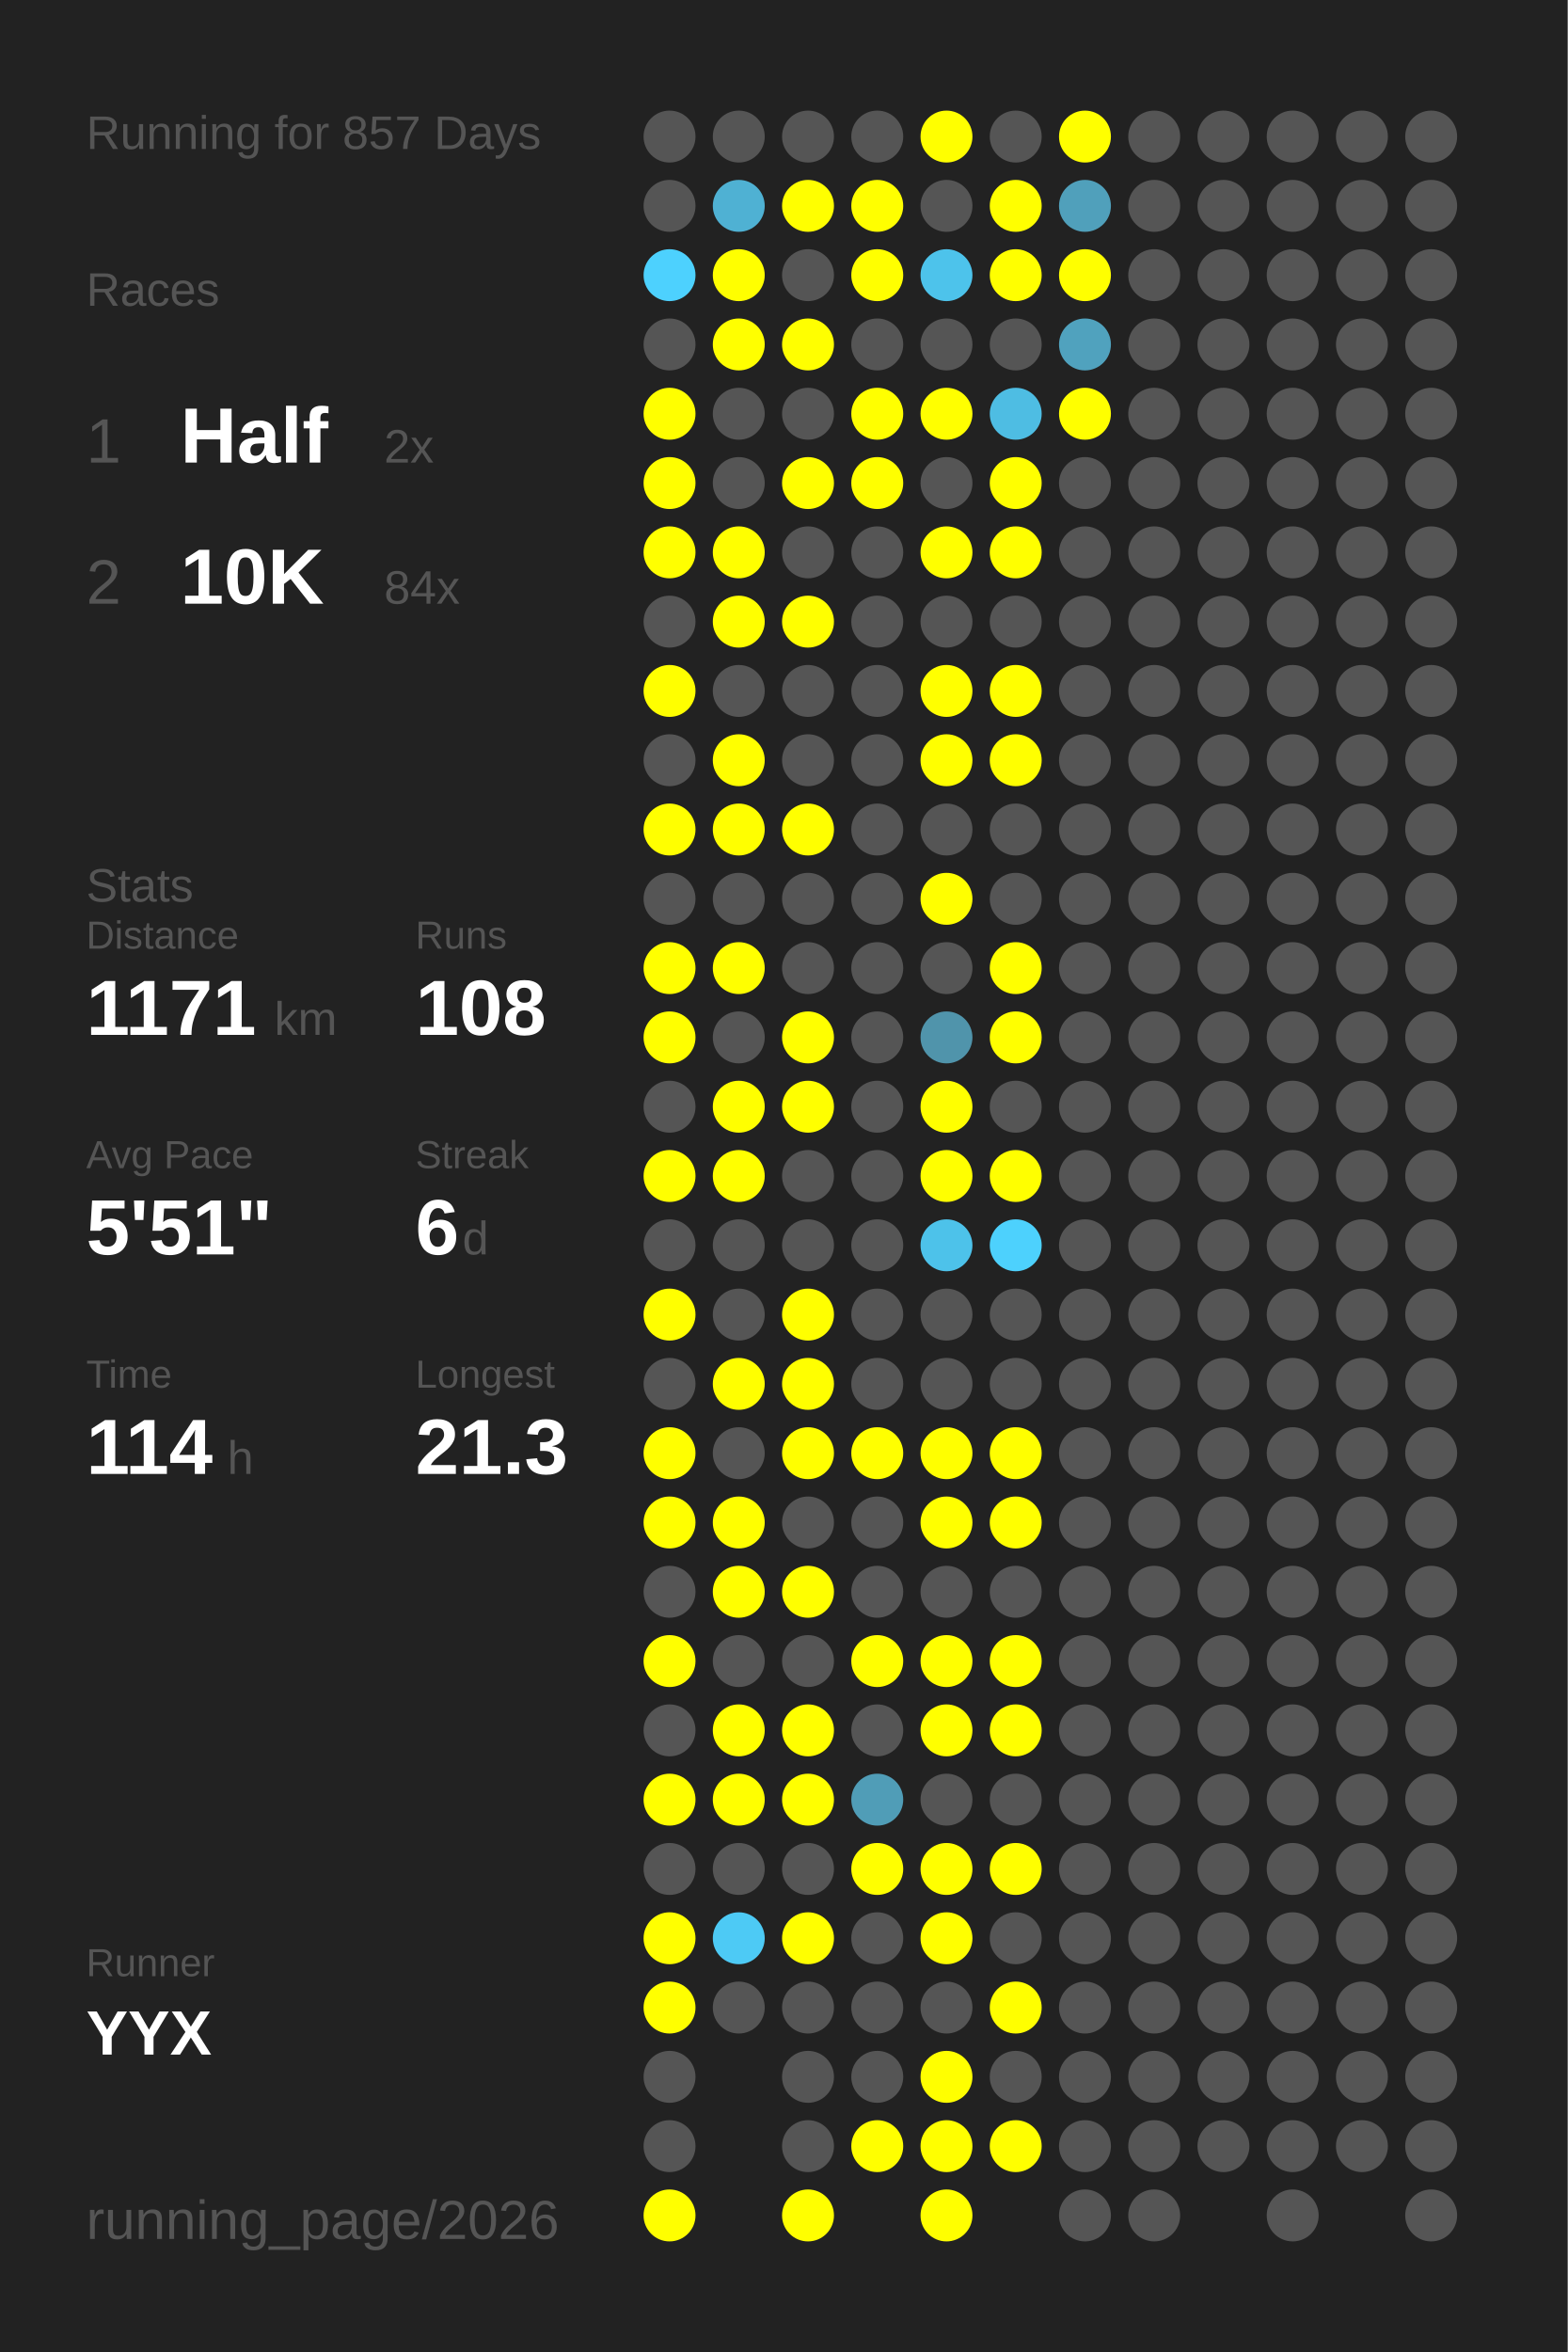
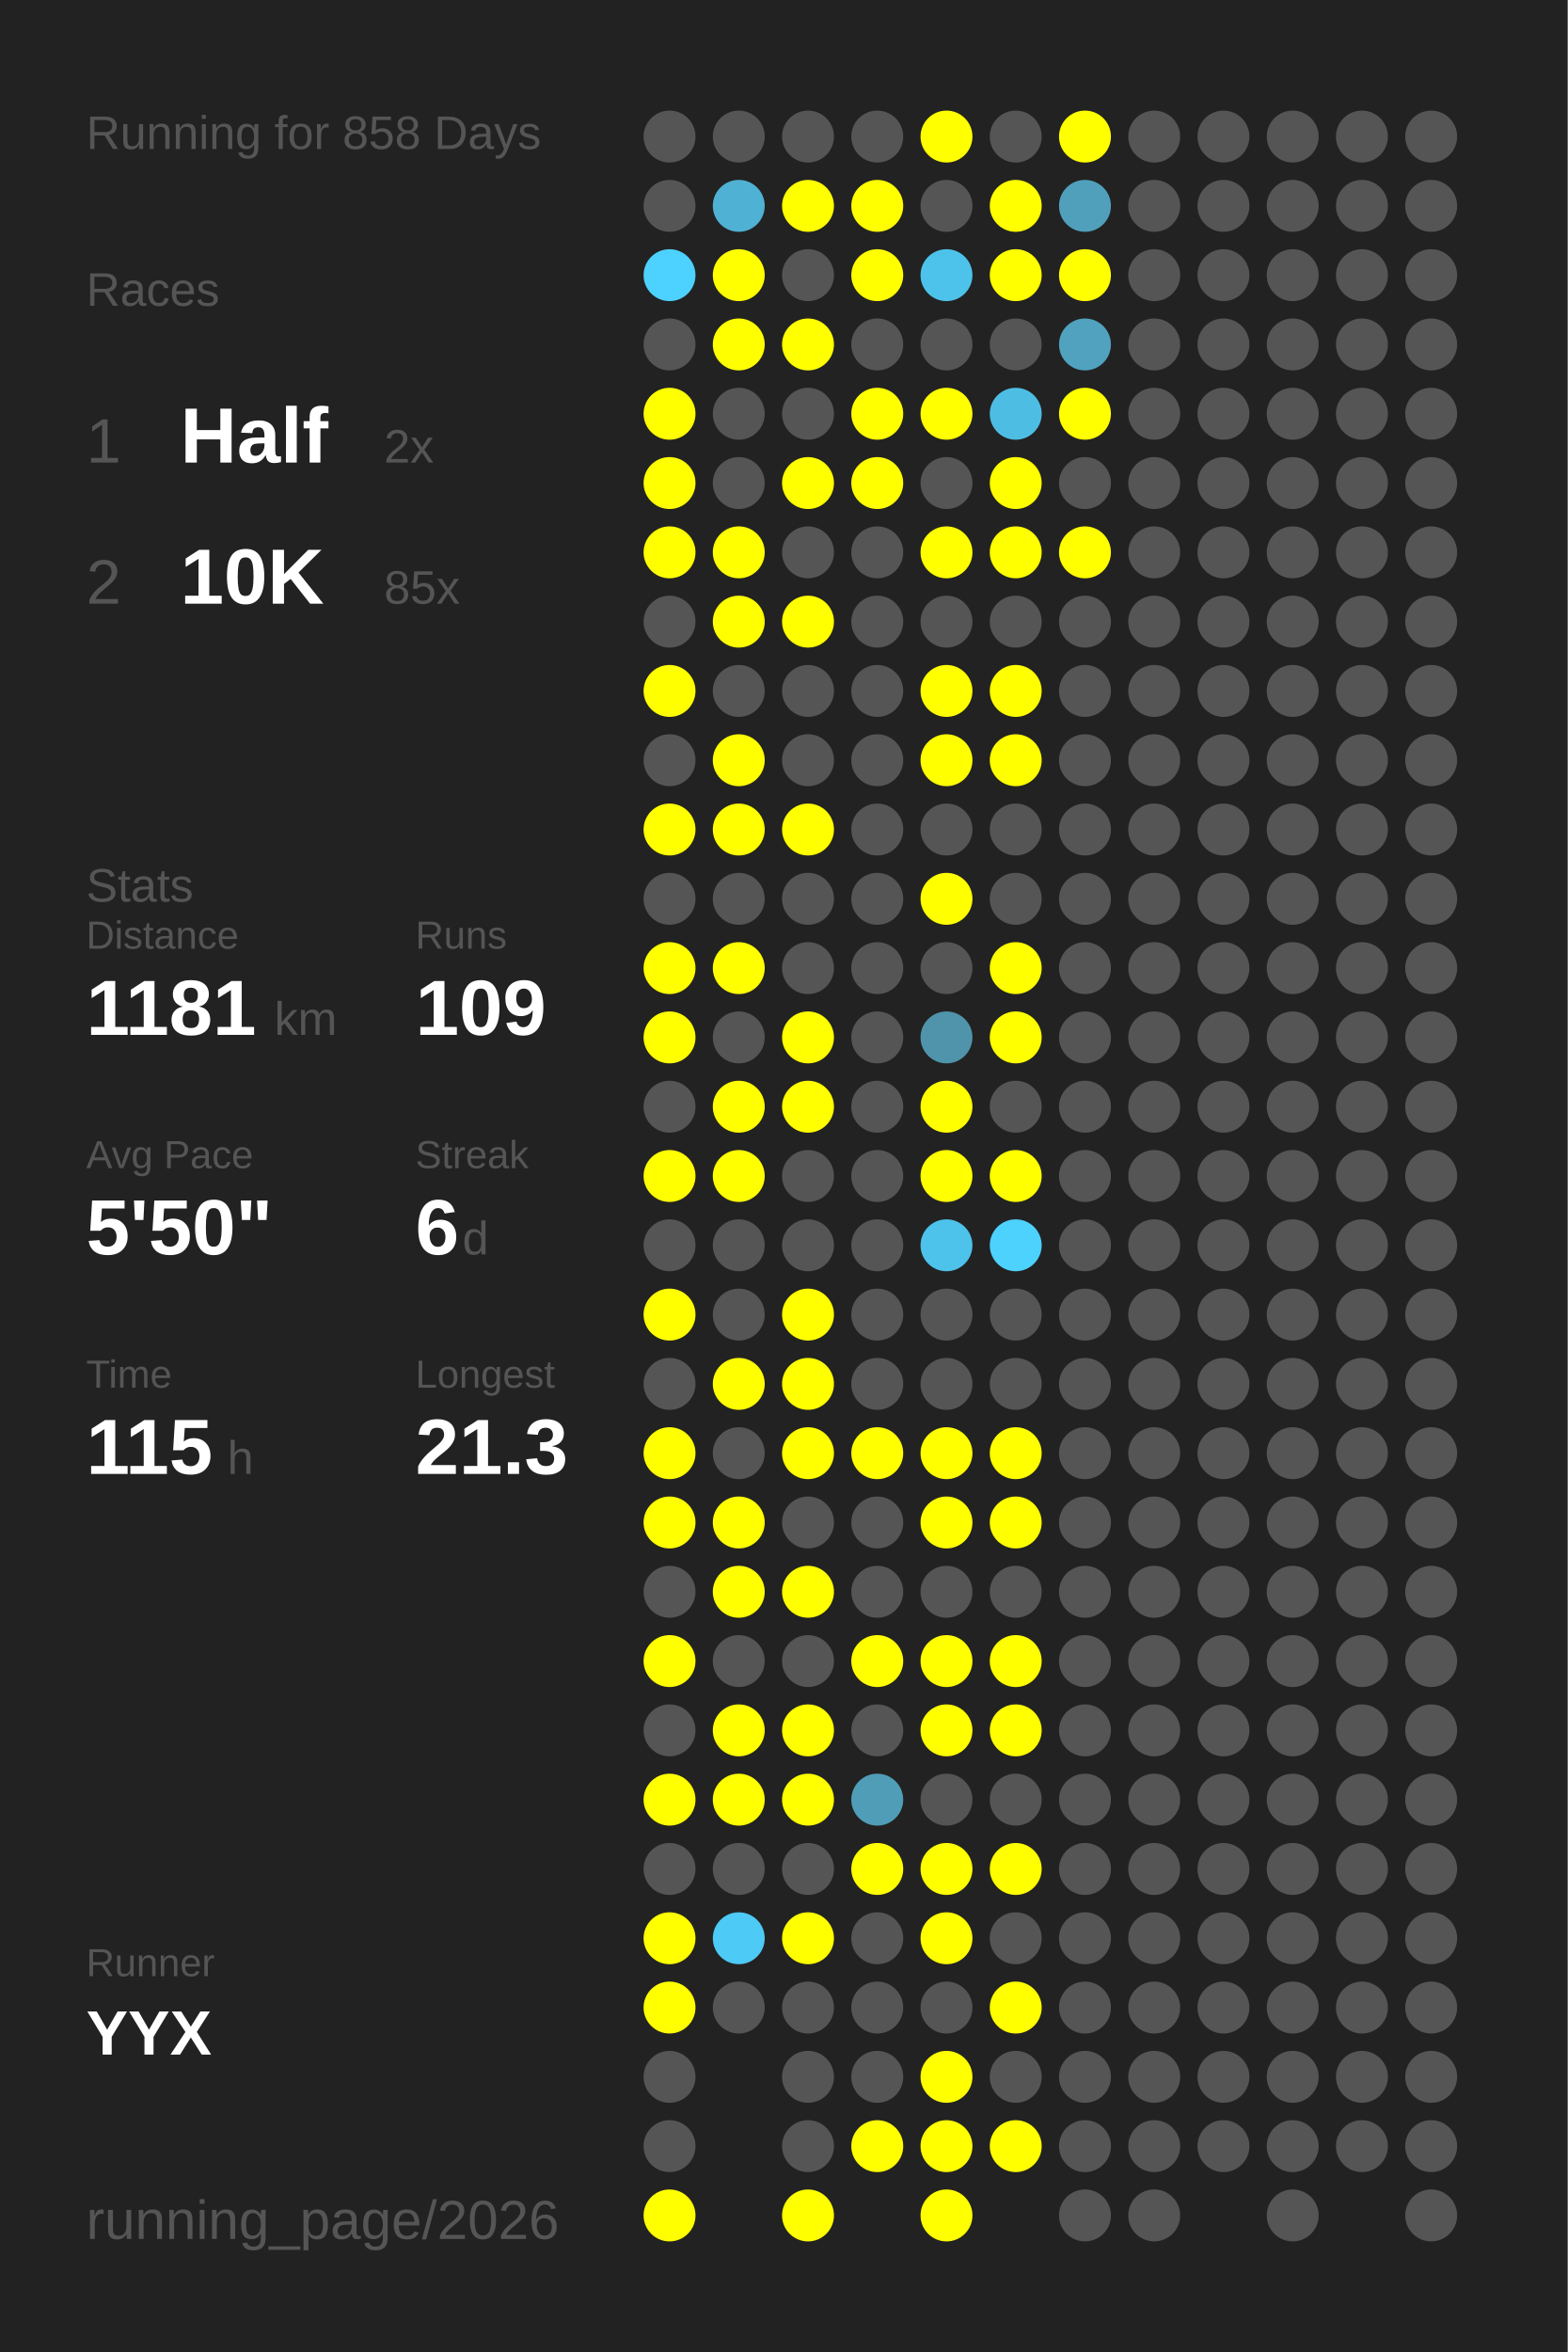
<svg xmlns="http://www.w3.org/2000/svg" baseProfile="full" height="300mm" version="1.1" viewBox="0,0,200,300" width="200mm">
  <defs />
  <rect fill="#222222" height="300" width="200" x="0" y="0" />
-   <text fill="#555555" style="font-size:6px; font-family:Arial;" x="11" y="19">Running for 857 Days</text>
+   <text fill="#555555" style="font-size:6px; font-family:Arial;" x="11" y="19">Running for 858 Days</text>
  <text fill="#555555" style="font-size:6px; font-family:Arial;" x="11" y="39">Races</text>
  <text fill="#555555" style="font-size:8px; font-family:Arial;" x="11" y="59">1</text>
  <text fill="#FFFFFF" style="font-size:10px; font-family:Arial; font-weight:bold;" x="23" y="59">Half</text>
  <text fill="#555555" style="font-size:6px; font-family:Arial;" x="49" y="59">2x</text>
  <text fill="#555555" style="font-size:8px; font-family:Arial;" x="11" y="77">2</text>
  <text fill="#FFFFFF" style="font-size:10px; font-family:Arial; font-weight:bold;" x="23" y="77">10K</text>
-   <text fill="#555555" style="font-size:6px; font-family:Arial;" x="49" y="77">84x</text>
+   <text fill="#555555" style="font-size:6px; font-family:Arial;" x="49" y="77">85x</text>
  <text fill="#555555" style="font-size:6px; font-family:Arial;" x="11" y="115">Stats</text>
  <text fill="#555555" style="font-size:5px; font-family:Arial;" x="11" y="121">Distance</text>
-   <text fill="#FFFFFF" style="font-size:10px; font-family:Arial; font-weight:bold;" x="11" y="132">1171</text>
+   <text fill="#FFFFFF" style="font-size:10px; font-family:Arial; font-weight:bold;" x="11" y="132">1181</text>
  <text fill="#555555" style="font-size:6px; font-family:Arial;" x="35" y="132">km</text>
  <text fill="#555555" style="font-size:5px; font-family:Arial;" x="53" y="121">Runs</text>
-   <text fill="#FFFFFF" style="font-size:10px; font-family:Arial; font-weight:bold;" x="53" y="132">108</text>
+   <text fill="#FFFFFF" style="font-size:10px; font-family:Arial; font-weight:bold;" x="53" y="132">109</text>
  <text fill="#555555" style="font-size:5px; font-family:Arial;" x="11" y="149">Avg Pace</text>
-   <text fill="#FFFFFF" style="font-size:10px; font-family:Arial; font-weight:bold;" x="11" y="160">5'51"</text>
+   <text fill="#FFFFFF" style="font-size:10px; font-family:Arial; font-weight:bold;" x="11" y="160">5'50"</text>
  <text fill="#555555" style="font-size:5px; font-family:Arial;" x="53" y="149">Streak</text>
  <text fill="#FFFFFF" style="font-size:10px; font-family:Arial; font-weight:bold;" x="53" y="160">6</text>
  <text fill="#555555" style="font-size:6px; font-family:Arial;" x="59" y="160">d</text>
  <text fill="#555555" style="font-size:5px; font-family:Arial;" x="11" y="177">Time</text>
-   <text fill="#FFFFFF" style="font-size:10px; font-family:Arial; font-weight:bold;" x="11" y="188">114</text>
+   <text fill="#FFFFFF" style="font-size:10px; font-family:Arial; font-weight:bold;" x="11" y="188">115</text>
  <text fill="#555555" style="font-size:6px; font-family:Arial;" x="29" y="188">h</text>
  <text fill="#555555" style="font-size:5px; font-family:Arial;" x="53" y="177">Longest</text>
  <text fill="#FFFFFF" style="font-size:10px; font-family:Arial; font-weight:bold;" x="53" y="188">21.3</text>
  <text fill="#555555" style="font-size:5px; font-family:Arial;" x="11" y="252.065">Runner</text>
  <text fill="#FFFFFF" style="font-size:8px; font-family:Arial; font-weight:bold;" x="11" y="262.065">YYX</text>
  <text fill="#555555" style="font-size:7px; font-family:Arial;" x="11" y="285.581">running_page/2026</text>
  <circle cx="85.417" cy="17.419" fill="#555555" r="3.312" />
  <circle cx="85.417" cy="26.258" fill="#555555" r="3.312" />
  <circle cx="85.417" cy="35.097" fill="#4dd1fe" r="3.312" />
  <circle cx="85.417" cy="43.935" fill="#555555" r="3.312" />
  <circle cx="85.417" cy="52.774" fill="#FFFF00" r="3.312" />
  <circle cx="85.417" cy="61.613" fill="#FFFF00" r="3.312" />
  <circle cx="85.417" cy="70.452" fill="#FFFF00" r="3.312" />
  <circle cx="85.417" cy="79.29" fill="#555555" r="3.312" />
  <circle cx="85.417" cy="88.129" fill="#FFFF00" r="3.312" />
  <circle cx="85.417" cy="96.968" fill="#555555" r="3.312" />
  <circle cx="85.417" cy="105.806" fill="#FFFF00" r="3.312" />
  <circle cx="85.417" cy="114.645" fill="#555555" r="3.312" />
  <circle cx="85.417" cy="123.484" fill="#FFFF00" r="3.312" />
  <circle cx="85.417" cy="132.323" fill="#FFFF00" r="3.312" />
  <circle cx="85.417" cy="141.161" fill="#555555" r="3.312" />
  <circle cx="85.417" cy="150" fill="#FFFF00" r="3.312" />
  <circle cx="85.417" cy="158.839" fill="#555555" r="3.312" />
  <circle cx="85.417" cy="167.677" fill="#FFFF00" r="3.312" />
  <circle cx="85.417" cy="176.516" fill="#555555" r="3.312" />
  <circle cx="85.417" cy="185.355" fill="#FFFF00" r="3.312" />
  <circle cx="85.417" cy="194.194" fill="#FFFF00" r="3.312" />
  <circle cx="85.417" cy="203.032" fill="#555555" r="3.312" />
  <circle cx="85.417" cy="211.871" fill="#FFFF00" r="3.312" />
  <circle cx="85.417" cy="220.71" fill="#555555" r="3.312" />
  <circle cx="85.417" cy="229.548" fill="#FFFF00" r="3.312" />
  <circle cx="85.417" cy="238.387" fill="#555555" r="3.312" />
  <circle cx="85.417" cy="247.226" fill="#FFFF00" r="3.312" />
  <circle cx="85.417" cy="256.065" fill="#FFFF00" r="3.312" />
  <circle cx="85.417" cy="264.903" fill="#555555" r="3.312" />
  <circle cx="85.417" cy="273.742" fill="#555555" r="3.312" />
  <circle cx="85.417" cy="282.581" fill="#FFFF00" r="3.312" />
  <circle cx="94.25" cy="17.419" fill="#555555" r="3.312" />
  <circle cx="94.25" cy="26.258" fill="#4fb1d3" r="3.312" />
  <circle cx="94.25" cy="35.097" fill="#FFFF00" r="3.312" />
  <circle cx="94.25" cy="43.935" fill="#FFFF00" r="3.312" />
  <circle cx="94.25" cy="52.774" fill="#555555" r="3.312" />
  <circle cx="94.25" cy="61.613" fill="#555555" r="3.312" />
  <circle cx="94.25" cy="70.452" fill="#FFFF00" r="3.312" />
  <circle cx="94.25" cy="79.29" fill="#FFFF00" r="3.312" />
  <circle cx="94.25" cy="88.129" fill="#555555" r="3.312" />
  <circle cx="94.25" cy="96.968" fill="#FFFF00" r="3.312" />
  <circle cx="94.25" cy="105.806" fill="#FFFF00" r="3.312" />
  <circle cx="94.25" cy="114.645" fill="#555555" r="3.312" />
  <circle cx="94.25" cy="123.484" fill="#FFFF00" r="3.312" />
  <circle cx="94.25" cy="132.323" fill="#555555" r="3.312" />
  <circle cx="94.25" cy="141.161" fill="#FFFF00" r="3.312" />
  <circle cx="94.25" cy="150" fill="#FFFF00" r="3.312" />
  <circle cx="94.25" cy="158.839" fill="#555555" r="3.312" />
  <circle cx="94.25" cy="167.677" fill="#555555" r="3.312" />
  <circle cx="94.25" cy="176.516" fill="#FFFF00" r="3.312" />
  <circle cx="94.25" cy="185.355" fill="#555555" r="3.312" />
  <circle cx="94.25" cy="194.194" fill="#FFFF00" r="3.312" />
  <circle cx="94.25" cy="203.032" fill="#FFFF00" r="3.312" />
  <circle cx="94.25" cy="211.871" fill="#555555" r="3.312" />
  <circle cx="94.25" cy="220.71" fill="#FFFF00" r="3.312" />
  <circle cx="94.25" cy="229.548" fill="#FFFF00" r="3.312" />
  <circle cx="94.25" cy="238.387" fill="#555555" r="3.312" />
  <circle cx="94.25" cy="247.226" fill="#4dcaf5" r="3.312" />
  <circle cx="94.25" cy="256.065" fill="#555555" r="3.312" />
  <circle cx="103.083" cy="17.419" fill="#555555" r="3.312" />
  <circle cx="103.083" cy="26.258" fill="#FFFF00" r="3.312" />
  <circle cx="103.083" cy="35.097" fill="#555555" r="3.312" />
  <circle cx="103.083" cy="43.935" fill="#FFFF00" r="3.312" />
  <circle cx="103.083" cy="52.774" fill="#555555" r="3.312" />
  <circle cx="103.083" cy="61.613" fill="#FFFF00" r="3.312" />
  <circle cx="103.083" cy="70.452" fill="#555555" r="3.312" />
  <circle cx="103.083" cy="79.29" fill="#FFFF00" r="3.312" />
  <circle cx="103.083" cy="88.129" fill="#555555" r="3.312" />
  <circle cx="103.083" cy="96.968" fill="#555555" r="3.312" />
  <circle cx="103.083" cy="105.806" fill="#FFFF00" r="3.312" />
  <circle cx="103.083" cy="114.645" fill="#555555" r="3.312" />
  <circle cx="103.083" cy="123.484" fill="#555555" r="3.312" />
  <circle cx="103.083" cy="132.323" fill="#FFFF00" r="3.312" />
  <circle cx="103.083" cy="141.161" fill="#FFFF00" r="3.312" />
  <circle cx="103.083" cy="150" fill="#555555" r="3.312" />
  <circle cx="103.083" cy="158.839" fill="#555555" r="3.312" />
  <circle cx="103.083" cy="167.677" fill="#FFFF00" r="3.312" />
  <circle cx="103.083" cy="176.516" fill="#FFFF00" r="3.312" />
  <circle cx="103.083" cy="185.355" fill="#FFFF00" r="3.312" />
  <circle cx="103.083" cy="194.194" fill="#555555" r="3.312" />
  <circle cx="103.083" cy="203.032" fill="#FFFF00" r="3.312" />
  <circle cx="103.083" cy="211.871" fill="#555555" r="3.312" />
  <circle cx="103.083" cy="220.71" fill="#FFFF00" r="3.312" />
  <circle cx="103.083" cy="229.548" fill="#FFFF00" r="3.312" />
  <circle cx="103.083" cy="238.387" fill="#555555" r="3.312" />
  <circle cx="103.083" cy="247.226" fill="#FFFF00" r="3.312" />
  <circle cx="103.083" cy="256.065" fill="#555555" r="3.312" />
  <circle cx="103.083" cy="264.903" fill="#555555" r="3.312" />
  <circle cx="103.083" cy="273.742" fill="#555555" r="3.312" />
  <circle cx="103.083" cy="282.581" fill="#FFFF00" r="3.312" />
  <circle cx="111.917" cy="17.419" fill="#555555" r="3.312" />
  <circle cx="111.917" cy="26.258" fill="#FFFF00" r="3.312" />
  <circle cx="111.917" cy="35.097" fill="#FFFF00" r="3.312" />
  <circle cx="111.917" cy="43.935" fill="#555555" r="3.312" />
  <circle cx="111.917" cy="52.774" fill="#FFFF00" r="3.312" />
  <circle cx="111.917" cy="61.613" fill="#FFFF00" r="3.312" />
  <circle cx="111.917" cy="70.452" fill="#555555" r="3.312" />
  <circle cx="111.917" cy="79.29" fill="#555555" r="3.312" />
  <circle cx="111.917" cy="88.129" fill="#555555" r="3.312" />
  <circle cx="111.917" cy="96.968" fill="#555555" r="3.312" />
  <circle cx="111.917" cy="105.806" fill="#555555" r="3.312" />
  <circle cx="111.917" cy="114.645" fill="#555555" r="3.312" />
  <circle cx="111.917" cy="123.484" fill="#555555" r="3.312" />
  <circle cx="111.917" cy="132.323" fill="#555555" r="3.312" />
  <circle cx="111.917" cy="141.161" fill="#555555" r="3.312" />
  <circle cx="111.917" cy="150" fill="#555555" r="3.312" />
  <circle cx="111.917" cy="158.839" fill="#555555" r="3.312" />
  <circle cx="111.917" cy="167.677" fill="#555555" r="3.312" />
  <circle cx="111.917" cy="176.516" fill="#555555" r="3.312" />
  <circle cx="111.917" cy="185.355" fill="#FFFF00" r="3.312" />
  <circle cx="111.917" cy="194.194" fill="#555555" r="3.312" />
  <circle cx="111.917" cy="203.032" fill="#555555" r="3.312" />
  <circle cx="111.917" cy="211.871" fill="#FFFF00" r="3.312" />
  <circle cx="111.917" cy="220.71" fill="#555555" r="3.312" />
  <circle cx="111.917" cy="229.548" fill="#509db7" r="3.312" />
  <circle cx="111.917" cy="238.387" fill="#FFFF00" r="3.312" />
  <circle cx="111.917" cy="247.226" fill="#555555" r="3.312" />
  <circle cx="111.917" cy="256.065" fill="#555555" r="3.312" />
  <circle cx="111.917" cy="264.903" fill="#555555" r="3.312" />
  <circle cx="111.917" cy="273.742" fill="#FFFF00" r="3.312" />
  <circle cx="120.75" cy="17.419" fill="#FFFF00" r="3.312" />
  <circle cx="120.75" cy="26.258" fill="#555555" r="3.312" />
  <circle cx="120.75" cy="35.097" fill="#4dc3eb" r="3.312" />
  <circle cx="120.75" cy="43.935" fill="#555555" r="3.312" />
  <circle cx="120.75" cy="52.774" fill="#FFFF00" r="3.312" />
  <circle cx="120.75" cy="61.613" fill="#555555" r="3.312" />
  <circle cx="120.75" cy="70.452" fill="#FFFF00" r="3.312" />
  <circle cx="120.75" cy="79.29" fill="#555555" r="3.312" />
  <circle cx="120.75" cy="88.129" fill="#FFFF00" r="3.312" />
  <circle cx="120.75" cy="96.968" fill="#FFFF00" r="3.312" />
  <circle cx="120.75" cy="105.806" fill="#555555" r="3.312" />
  <circle cx="120.75" cy="114.645" fill="#FFFF00" r="3.312" />
  <circle cx="120.75" cy="123.484" fill="#555555" r="3.312" />
  <circle cx="120.75" cy="132.323" fill="#5094ab" r="3.312" />
  <circle cx="120.75" cy="141.161" fill="#FFFF00" r="3.312" />
  <circle cx="120.75" cy="150" fill="#FFFF00" r="3.312" />
  <circle cx="120.75" cy="158.839" fill="#4dc2ea" r="3.312" />
  <circle cx="120.75" cy="167.677" fill="#555555" r="3.312" />
  <circle cx="120.75" cy="176.516" fill="#555555" r="3.312" />
  <circle cx="120.75" cy="185.355" fill="#FFFF00" r="3.312" />
  <circle cx="120.75" cy="194.194" fill="#FFFF00" r="3.312" />
  <circle cx="120.75" cy="203.032" fill="#555555" r="3.312" />
  <circle cx="120.75" cy="211.871" fill="#FFFF00" r="3.312" />
  <circle cx="120.75" cy="220.71" fill="#FFFF00" r="3.312" />
  <circle cx="120.75" cy="229.548" fill="#555555" r="3.312" />
  <circle cx="120.75" cy="238.387" fill="#FFFF00" r="3.312" />
  <circle cx="120.75" cy="247.226" fill="#FFFF00" r="3.312" />
  <circle cx="120.75" cy="256.065" fill="#555555" r="3.312" />
  <circle cx="120.75" cy="264.903" fill="#FFFF00" r="3.312" />
  <circle cx="120.75" cy="273.742" fill="#FFFF00" r="3.312" />
  <circle cx="120.75" cy="282.581" fill="#FFFF00" r="3.312" />
  <circle cx="129.583" cy="17.419" fill="#555555" r="3.312" />
  <circle cx="129.583" cy="26.258" fill="#FFFF00" r="3.312" />
  <circle cx="129.583" cy="35.097" fill="#FFFF00" r="3.312" />
  <circle cx="129.583" cy="43.935" fill="#555555" r="3.312" />
  <circle cx="129.583" cy="52.774" fill="#4ebde3" r="3.312" />
  <circle cx="129.583" cy="61.613" fill="#FFFF00" r="3.312" />
  <circle cx="129.583" cy="70.452" fill="#FFFF00" r="3.312" />
  <circle cx="129.583" cy="79.29" fill="#555555" r="3.312" />
  <circle cx="129.583" cy="88.129" fill="#FFFF00" r="3.312" />
  <circle cx="129.583" cy="96.968" fill="#FFFF00" r="3.312" />
  <circle cx="129.583" cy="105.806" fill="#555555" r="3.312" />
  <circle cx="129.583" cy="114.645" fill="#555555" r="3.312" />
  <circle cx="129.583" cy="123.484" fill="#FFFF00" r="3.312" />
  <circle cx="129.583" cy="132.323" fill="#FFFF00" r="3.312" />
  <circle cx="129.583" cy="141.161" fill="#555555" r="3.312" />
  <circle cx="129.583" cy="150" fill="#FFFF00" r="3.312" />
  <circle cx="129.583" cy="158.839" fill="#4dd1fd" r="3.312" />
  <circle cx="129.583" cy="167.677" fill="#555555" r="3.312" />
  <circle cx="129.583" cy="176.516" fill="#555555" r="3.312" />
  <circle cx="129.583" cy="185.355" fill="#FFFF00" r="3.312" />
  <circle cx="129.583" cy="194.194" fill="#FFFF00" r="3.312" />
  <circle cx="129.583" cy="203.032" fill="#555555" r="3.312" />
  <circle cx="129.583" cy="211.871" fill="#FFFF00" r="3.312" />
  <circle cx="129.583" cy="220.71" fill="#FFFF00" r="3.312" />
  <circle cx="129.583" cy="229.548" fill="#555555" r="3.312" />
  <circle cx="129.583" cy="238.387" fill="#FFFF00" r="3.312" />
  <circle cx="129.583" cy="247.226" fill="#555555" r="3.312" />
  <circle cx="129.583" cy="256.065" fill="#FFFF00" r="3.312" />
  <circle cx="129.583" cy="264.903" fill="#555555" r="3.312" />
  <circle cx="129.583" cy="273.742" fill="#FFFF00" r="3.312" />
  <circle cx="138.417" cy="17.419" fill="#FFFF00" r="3.312" />
  <circle cx="138.417" cy="26.258" fill="#50a0bb" r="3.312" />
  <circle cx="138.417" cy="35.097" fill="#FFFF00" r="3.312" />
  <circle cx="138.417" cy="43.935" fill="#50a2be" r="3.312" />
  <circle cx="138.417" cy="52.774" fill="#FFFF00" r="3.312" />
  <circle cx="138.417" cy="61.613" fill="#555555" r="3.312" />
-   <circle cx="138.417" cy="70.452" fill="#555555" r="3.312" />
+   <circle cx="138.417" cy="70.452" fill="#FFFF00" r="3.312" />
  <circle cx="138.417" cy="79.29" fill="#555555" r="3.312" />
  <circle cx="138.417" cy="88.129" fill="#555555" r="3.312" />
  <circle cx="138.417" cy="96.968" fill="#555555" r="3.312" />
  <circle cx="138.417" cy="105.806" fill="#555555" r="3.312" />
  <circle cx="138.417" cy="114.645" fill="#555555" r="3.312" />
  <circle cx="138.417" cy="123.484" fill="#555555" r="3.312" />
  <circle cx="138.417" cy="132.323" fill="#555555" r="3.312" />
  <circle cx="138.417" cy="141.161" fill="#555555" r="3.312" />
  <circle cx="138.417" cy="150" fill="#555555" r="3.312" />
  <circle cx="138.417" cy="158.839" fill="#555555" r="3.312" />
  <circle cx="138.417" cy="167.677" fill="#555555" r="3.312" />
  <circle cx="138.417" cy="176.516" fill="#555555" r="3.312" />
  <circle cx="138.417" cy="185.355" fill="#555555" r="3.312" />
  <circle cx="138.417" cy="194.194" fill="#555555" r="3.312" />
  <circle cx="138.417" cy="203.032" fill="#555555" r="3.312" />
  <circle cx="138.417" cy="211.871" fill="#555555" r="3.312" />
  <circle cx="138.417" cy="220.71" fill="#555555" r="3.312" />
  <circle cx="138.417" cy="229.548" fill="#555555" r="3.312" />
  <circle cx="138.417" cy="238.387" fill="#555555" r="3.312" />
  <circle cx="138.417" cy="247.226" fill="#555555" r="3.312" />
  <circle cx="138.417" cy="256.065" fill="#555555" r="3.312" />
  <circle cx="138.417" cy="264.903" fill="#555555" r="3.312" />
  <circle cx="138.417" cy="273.742" fill="#555555" r="3.312" />
  <circle cx="138.417" cy="282.581" fill="#555555" r="3.312" />
  <circle cx="147.25" cy="17.419" fill="#555555" r="3.312" />
  <circle cx="147.25" cy="26.258" fill="#555555" r="3.312" />
  <circle cx="147.25" cy="35.097" fill="#555555" r="3.312" />
  <circle cx="147.25" cy="43.935" fill="#555555" r="3.312" />
  <circle cx="147.25" cy="52.774" fill="#555555" r="3.312" />
  <circle cx="147.25" cy="61.613" fill="#555555" r="3.312" />
  <circle cx="147.25" cy="70.452" fill="#555555" r="3.312" />
  <circle cx="147.25" cy="79.29" fill="#555555" r="3.312" />
  <circle cx="147.25" cy="88.129" fill="#555555" r="3.312" />
  <circle cx="147.25" cy="96.968" fill="#555555" r="3.312" />
  <circle cx="147.25" cy="105.806" fill="#555555" r="3.312" />
  <circle cx="147.25" cy="114.645" fill="#555555" r="3.312" />
  <circle cx="147.25" cy="123.484" fill="#555555" r="3.312" />
  <circle cx="147.25" cy="132.323" fill="#555555" r="3.312" />
  <circle cx="147.25" cy="141.161" fill="#555555" r="3.312" />
  <circle cx="147.25" cy="150" fill="#555555" r="3.312" />
  <circle cx="147.25" cy="158.839" fill="#555555" r="3.312" />
  <circle cx="147.25" cy="167.677" fill="#555555" r="3.312" />
  <circle cx="147.25" cy="176.516" fill="#555555" r="3.312" />
  <circle cx="147.25" cy="185.355" fill="#555555" r="3.312" />
  <circle cx="147.25" cy="194.194" fill="#555555" r="3.312" />
  <circle cx="147.25" cy="203.032" fill="#555555" r="3.312" />
  <circle cx="147.25" cy="211.871" fill="#555555" r="3.312" />
  <circle cx="147.25" cy="220.71" fill="#555555" r="3.312" />
  <circle cx="147.25" cy="229.548" fill="#555555" r="3.312" />
  <circle cx="147.25" cy="238.387" fill="#555555" r="3.312" />
  <circle cx="147.25" cy="247.226" fill="#555555" r="3.312" />
  <circle cx="147.25" cy="256.065" fill="#555555" r="3.312" />
  <circle cx="147.25" cy="264.903" fill="#555555" r="3.312" />
  <circle cx="147.25" cy="273.742" fill="#555555" r="3.312" />
  <circle cx="147.25" cy="282.581" fill="#555555" r="3.312" />
  <circle cx="156.083" cy="17.419" fill="#555555" r="3.312" />
  <circle cx="156.083" cy="26.258" fill="#555555" r="3.312" />
  <circle cx="156.083" cy="35.097" fill="#555555" r="3.312" />
  <circle cx="156.083" cy="43.935" fill="#555555" r="3.312" />
  <circle cx="156.083" cy="52.774" fill="#555555" r="3.312" />
  <circle cx="156.083" cy="61.613" fill="#555555" r="3.312" />
  <circle cx="156.083" cy="70.452" fill="#555555" r="3.312" />
  <circle cx="156.083" cy="79.29" fill="#555555" r="3.312" />
  <circle cx="156.083" cy="88.129" fill="#555555" r="3.312" />
  <circle cx="156.083" cy="96.968" fill="#555555" r="3.312" />
  <circle cx="156.083" cy="105.806" fill="#555555" r="3.312" />
  <circle cx="156.083" cy="114.645" fill="#555555" r="3.312" />
  <circle cx="156.083" cy="123.484" fill="#555555" r="3.312" />
  <circle cx="156.083" cy="132.323" fill="#555555" r="3.312" />
  <circle cx="156.083" cy="141.161" fill="#555555" r="3.312" />
  <circle cx="156.083" cy="150" fill="#555555" r="3.312" />
  <circle cx="156.083" cy="158.839" fill="#555555" r="3.312" />
  <circle cx="156.083" cy="167.677" fill="#555555" r="3.312" />
  <circle cx="156.083" cy="176.516" fill="#555555" r="3.312" />
  <circle cx="156.083" cy="185.355" fill="#555555" r="3.312" />
  <circle cx="156.083" cy="194.194" fill="#555555" r="3.312" />
  <circle cx="156.083" cy="203.032" fill="#555555" r="3.312" />
  <circle cx="156.083" cy="211.871" fill="#555555" r="3.312" />
  <circle cx="156.083" cy="220.71" fill="#555555" r="3.312" />
  <circle cx="156.083" cy="229.548" fill="#555555" r="3.312" />
  <circle cx="156.083" cy="238.387" fill="#555555" r="3.312" />
  <circle cx="156.083" cy="247.226" fill="#555555" r="3.312" />
  <circle cx="156.083" cy="256.065" fill="#555555" r="3.312" />
  <circle cx="156.083" cy="264.903" fill="#555555" r="3.312" />
  <circle cx="156.083" cy="273.742" fill="#555555" r="3.312" />
  <circle cx="164.917" cy="17.419" fill="#555555" r="3.312" />
  <circle cx="164.917" cy="26.258" fill="#555555" r="3.312" />
  <circle cx="164.917" cy="35.097" fill="#555555" r="3.312" />
  <circle cx="164.917" cy="43.935" fill="#555555" r="3.312" />
  <circle cx="164.917" cy="52.774" fill="#555555" r="3.312" />
  <circle cx="164.917" cy="61.613" fill="#555555" r="3.312" />
  <circle cx="164.917" cy="70.452" fill="#555555" r="3.312" />
  <circle cx="164.917" cy="79.29" fill="#555555" r="3.312" />
  <circle cx="164.917" cy="88.129" fill="#555555" r="3.312" />
  <circle cx="164.917" cy="96.968" fill="#555555" r="3.312" />
  <circle cx="164.917" cy="105.806" fill="#555555" r="3.312" />
  <circle cx="164.917" cy="114.645" fill="#555555" r="3.312" />
  <circle cx="164.917" cy="123.484" fill="#555555" r="3.312" />
  <circle cx="164.917" cy="132.323" fill="#555555" r="3.312" />
  <circle cx="164.917" cy="141.161" fill="#555555" r="3.312" />
  <circle cx="164.917" cy="150" fill="#555555" r="3.312" />
  <circle cx="164.917" cy="158.839" fill="#555555" r="3.312" />
  <circle cx="164.917" cy="167.677" fill="#555555" r="3.312" />
  <circle cx="164.917" cy="176.516" fill="#555555" r="3.312" />
  <circle cx="164.917" cy="185.355" fill="#555555" r="3.312" />
  <circle cx="164.917" cy="194.194" fill="#555555" r="3.312" />
  <circle cx="164.917" cy="203.032" fill="#555555" r="3.312" />
  <circle cx="164.917" cy="211.871" fill="#555555" r="3.312" />
  <circle cx="164.917" cy="220.71" fill="#555555" r="3.312" />
  <circle cx="164.917" cy="229.548" fill="#555555" r="3.312" />
  <circle cx="164.917" cy="238.387" fill="#555555" r="3.312" />
  <circle cx="164.917" cy="247.226" fill="#555555" r="3.312" />
  <circle cx="164.917" cy="256.065" fill="#555555" r="3.312" />
  <circle cx="164.917" cy="264.903" fill="#555555" r="3.312" />
  <circle cx="164.917" cy="273.742" fill="#555555" r="3.312" />
  <circle cx="164.917" cy="282.581" fill="#555555" r="3.312" />
  <circle cx="173.75" cy="17.419" fill="#555555" r="3.312" />
  <circle cx="173.75" cy="26.258" fill="#555555" r="3.312" />
  <circle cx="173.75" cy="35.097" fill="#555555" r="3.312" />
  <circle cx="173.75" cy="43.935" fill="#555555" r="3.312" />
  <circle cx="173.75" cy="52.774" fill="#555555" r="3.312" />
  <circle cx="173.75" cy="61.613" fill="#555555" r="3.312" />
  <circle cx="173.75" cy="70.452" fill="#555555" r="3.312" />
  <circle cx="173.75" cy="79.29" fill="#555555" r="3.312" />
  <circle cx="173.75" cy="88.129" fill="#555555" r="3.312" />
  <circle cx="173.75" cy="96.968" fill="#555555" r="3.312" />
  <circle cx="173.75" cy="105.806" fill="#555555" r="3.312" />
  <circle cx="173.75" cy="114.645" fill="#555555" r="3.312" />
  <circle cx="173.75" cy="123.484" fill="#555555" r="3.312" />
  <circle cx="173.75" cy="132.323" fill="#555555" r="3.312" />
  <circle cx="173.75" cy="141.161" fill="#555555" r="3.312" />
  <circle cx="173.75" cy="150" fill="#555555" r="3.312" />
  <circle cx="173.75" cy="158.839" fill="#555555" r="3.312" />
  <circle cx="173.75" cy="167.677" fill="#555555" r="3.312" />
  <circle cx="173.75" cy="176.516" fill="#555555" r="3.312" />
  <circle cx="173.75" cy="185.355" fill="#555555" r="3.312" />
  <circle cx="173.75" cy="194.194" fill="#555555" r="3.312" />
  <circle cx="173.75" cy="203.032" fill="#555555" r="3.312" />
  <circle cx="173.75" cy="211.871" fill="#555555" r="3.312" />
  <circle cx="173.75" cy="220.71" fill="#555555" r="3.312" />
  <circle cx="173.75" cy="229.548" fill="#555555" r="3.312" />
  <circle cx="173.75" cy="238.387" fill="#555555" r="3.312" />
  <circle cx="173.75" cy="247.226" fill="#555555" r="3.312" />
  <circle cx="173.75" cy="256.065" fill="#555555" r="3.312" />
  <circle cx="173.75" cy="264.903" fill="#555555" r="3.312" />
  <circle cx="173.75" cy="273.742" fill="#555555" r="3.312" />
  <circle cx="182.583" cy="17.419" fill="#555555" r="3.312" />
  <circle cx="182.583" cy="26.258" fill="#555555" r="3.312" />
  <circle cx="182.583" cy="35.097" fill="#555555" r="3.312" />
  <circle cx="182.583" cy="43.935" fill="#555555" r="3.312" />
  <circle cx="182.583" cy="52.774" fill="#555555" r="3.312" />
  <circle cx="182.583" cy="61.613" fill="#555555" r="3.312" />
  <circle cx="182.583" cy="70.452" fill="#555555" r="3.312" />
  <circle cx="182.583" cy="79.29" fill="#555555" r="3.312" />
  <circle cx="182.583" cy="88.129" fill="#555555" r="3.312" />
  <circle cx="182.583" cy="96.968" fill="#555555" r="3.312" />
  <circle cx="182.583" cy="105.806" fill="#555555" r="3.312" />
  <circle cx="182.583" cy="114.645" fill="#555555" r="3.312" />
  <circle cx="182.583" cy="123.484" fill="#555555" r="3.312" />
  <circle cx="182.583" cy="132.323" fill="#555555" r="3.312" />
  <circle cx="182.583" cy="141.161" fill="#555555" r="3.312" />
  <circle cx="182.583" cy="150" fill="#555555" r="3.312" />
  <circle cx="182.583" cy="158.839" fill="#555555" r="3.312" />
  <circle cx="182.583" cy="167.677" fill="#555555" r="3.312" />
  <circle cx="182.583" cy="176.516" fill="#555555" r="3.312" />
  <circle cx="182.583" cy="185.355" fill="#555555" r="3.312" />
  <circle cx="182.583" cy="194.194" fill="#555555" r="3.312" />
  <circle cx="182.583" cy="203.032" fill="#555555" r="3.312" />
  <circle cx="182.583" cy="211.871" fill="#555555" r="3.312" />
  <circle cx="182.583" cy="220.71" fill="#555555" r="3.312" />
  <circle cx="182.583" cy="229.548" fill="#555555" r="3.312" />
  <circle cx="182.583" cy="238.387" fill="#555555" r="3.312" />
  <circle cx="182.583" cy="247.226" fill="#555555" r="3.312" />
  <circle cx="182.583" cy="256.065" fill="#555555" r="3.312" />
  <circle cx="182.583" cy="264.903" fill="#555555" r="3.312" />
  <circle cx="182.583" cy="273.742" fill="#555555" r="3.312" />
  <circle cx="182.583" cy="282.581" fill="#555555" r="3.312" />
</svg>
